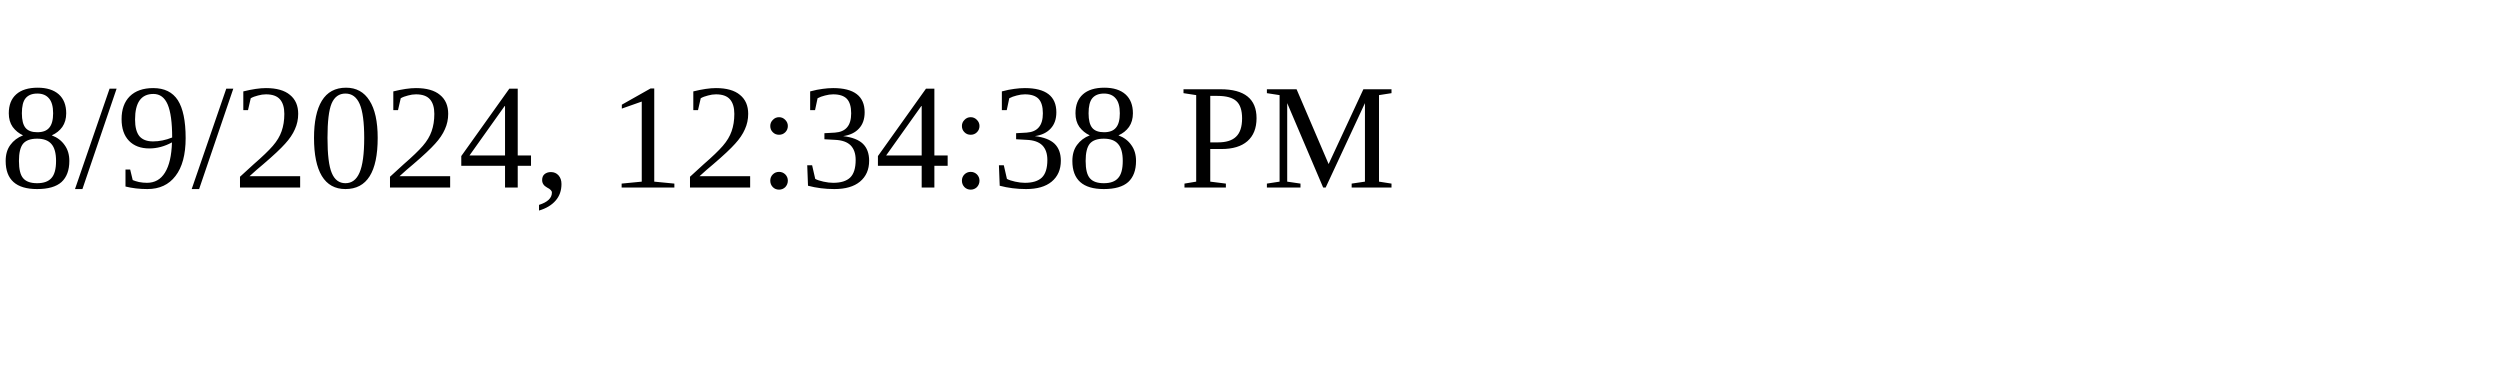
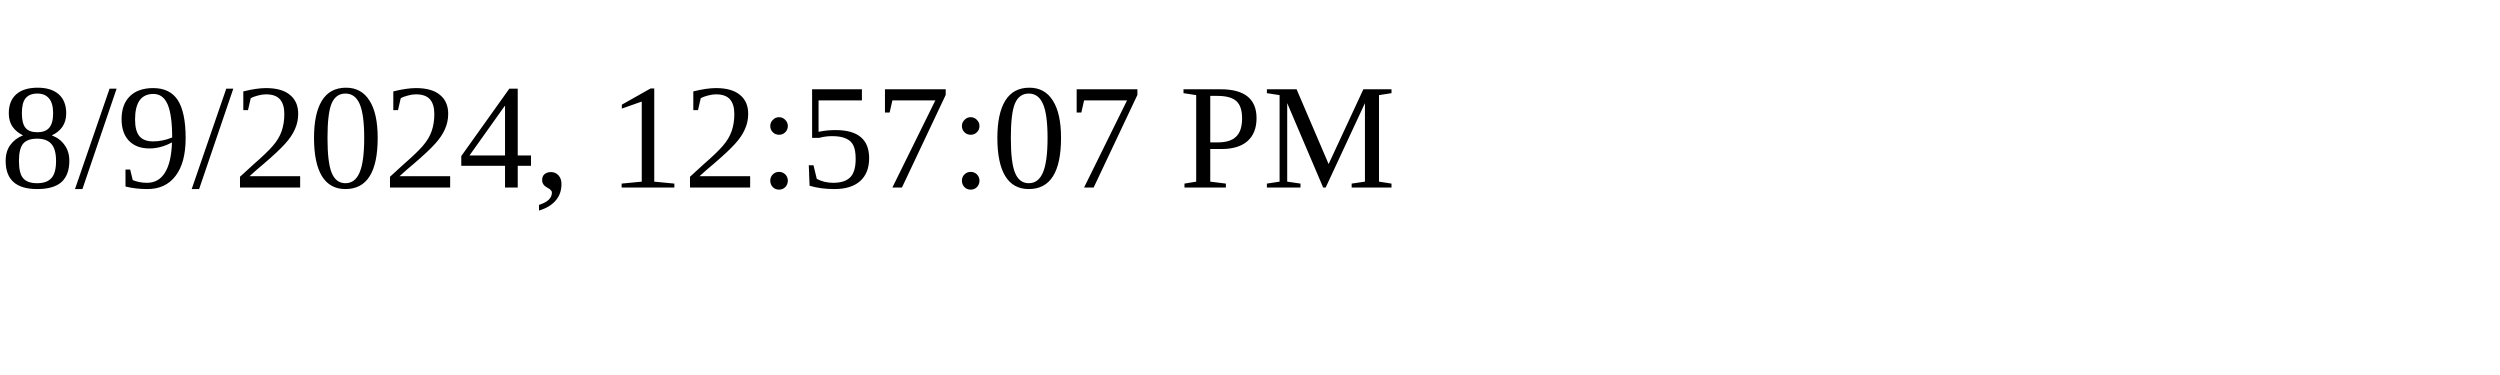
<svg xmlns="http://www.w3.org/2000/svg" height="30" width="200">
-   <text x="0" y="15">8/9/2024, 12:34:38 PM</text>
+   <text x="0" y="15">8/9/2024, 12:57:07 PM</text>
</svg>
